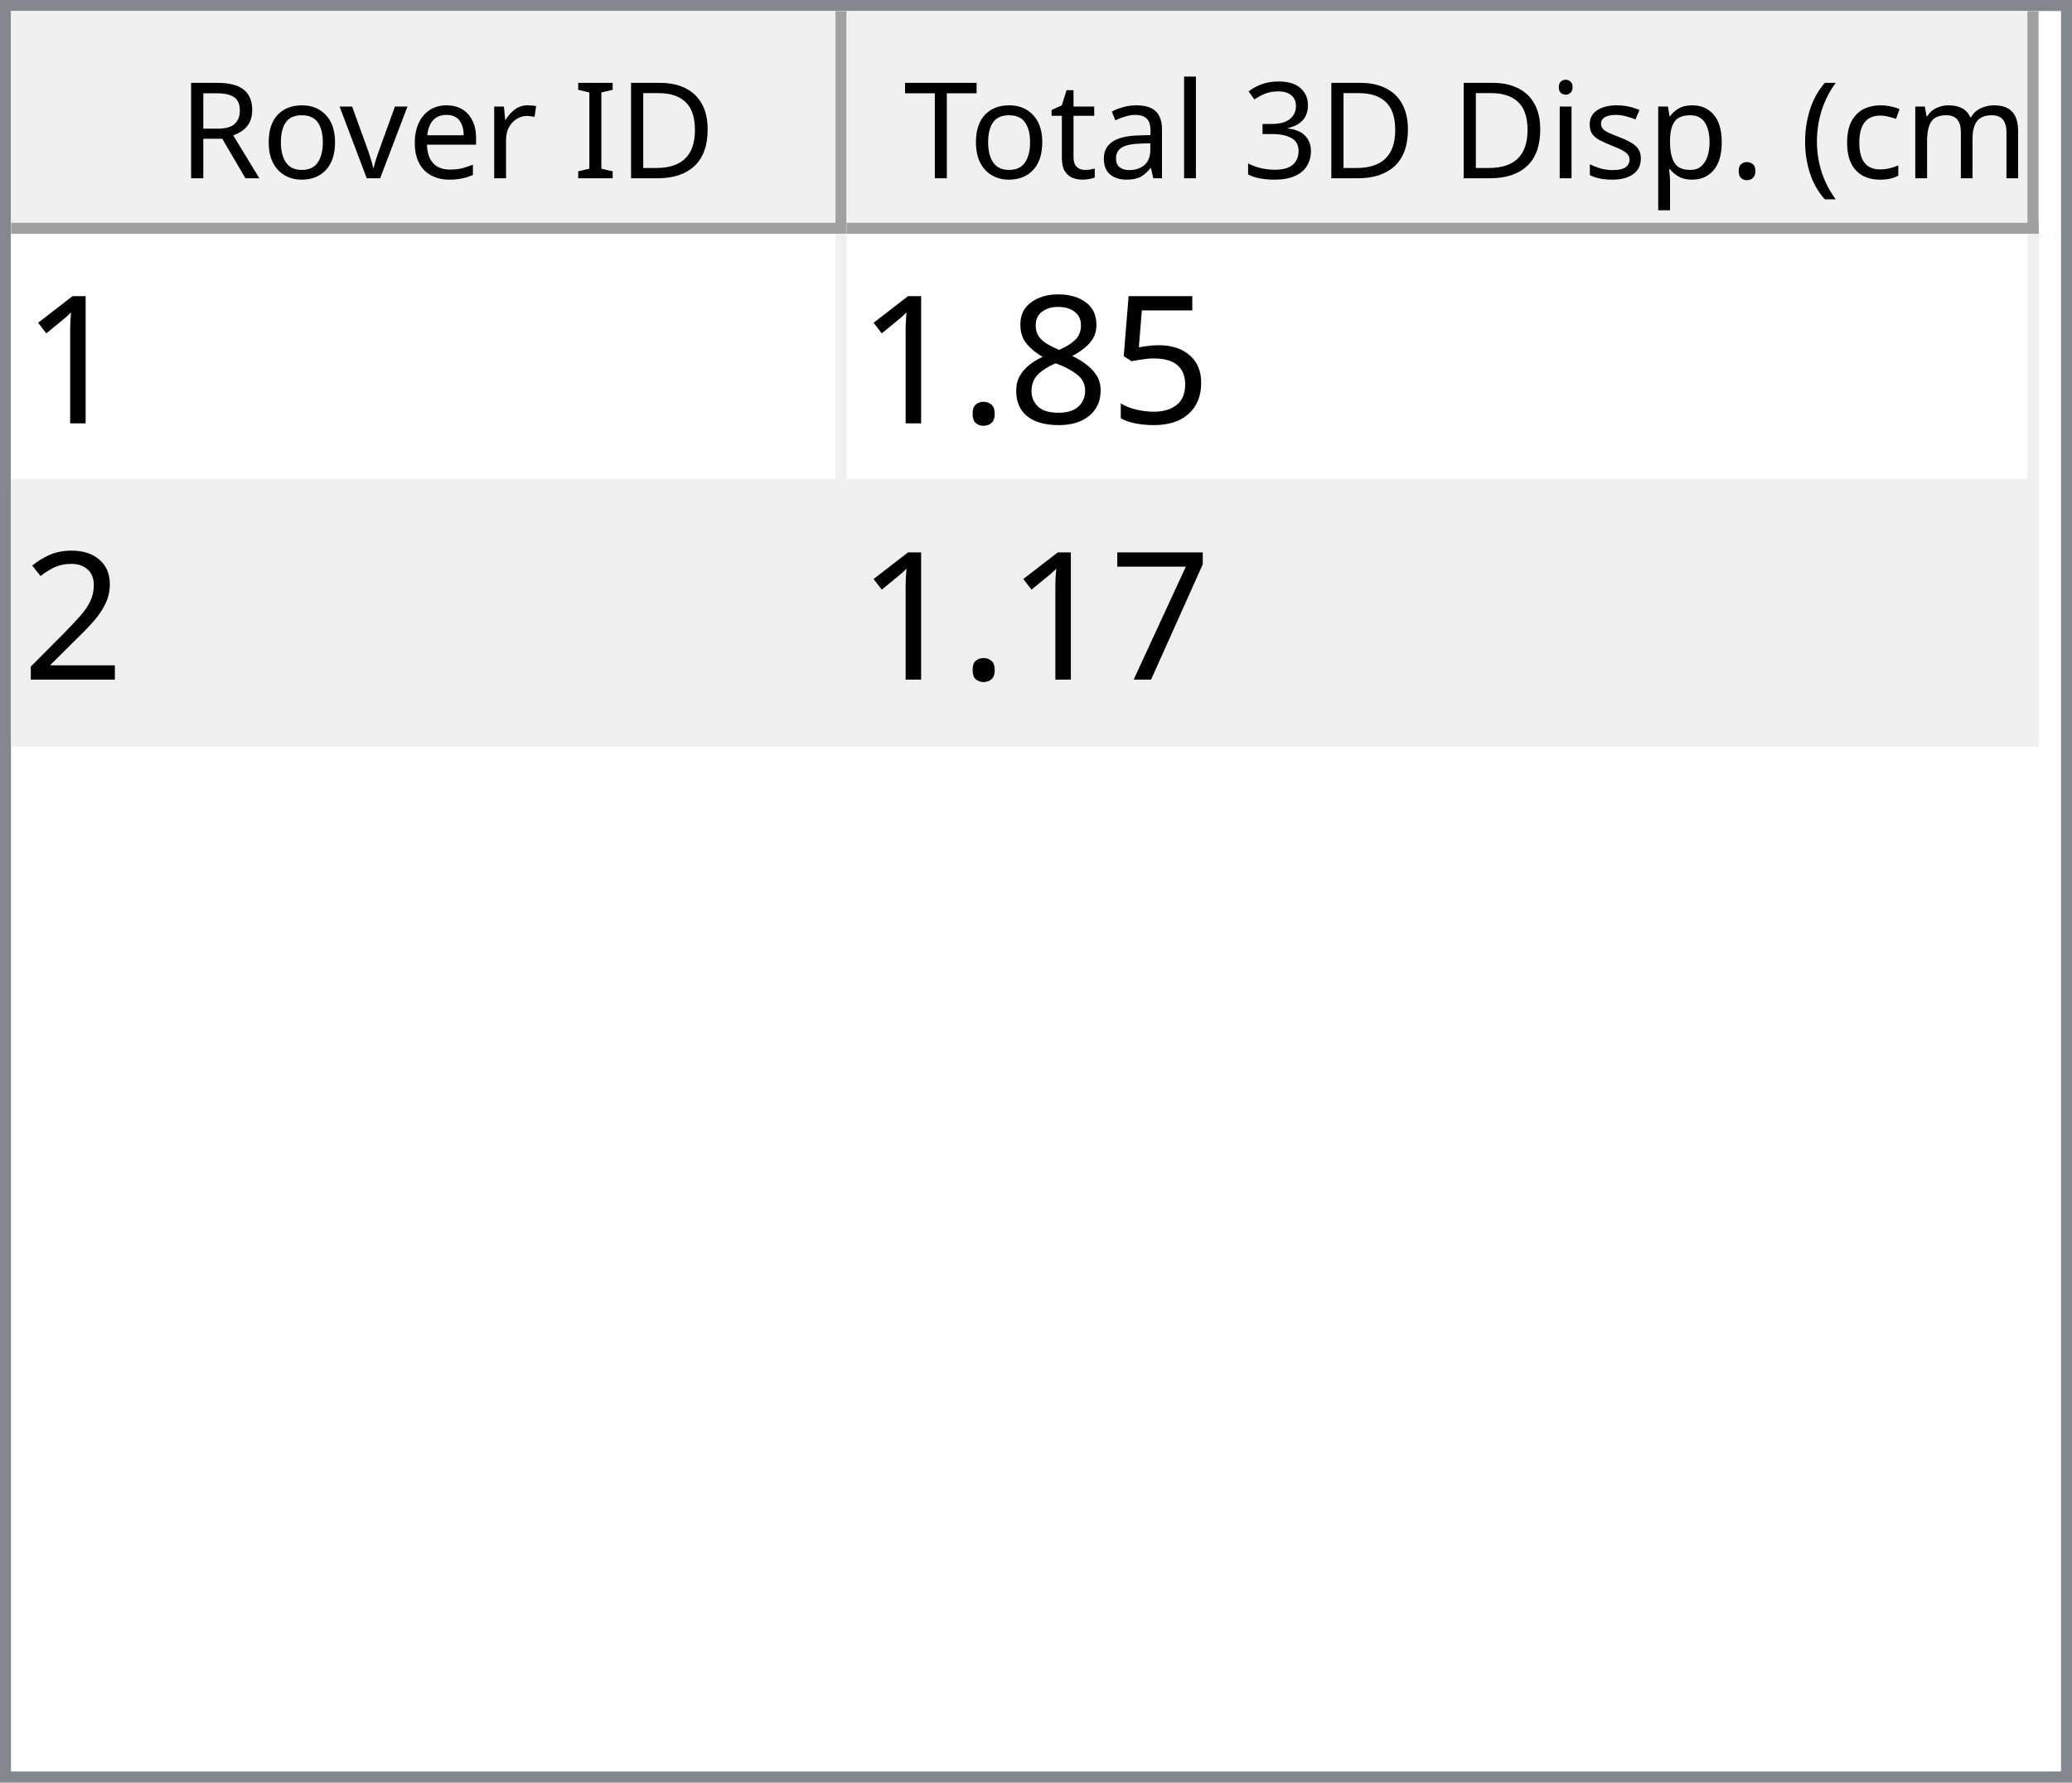
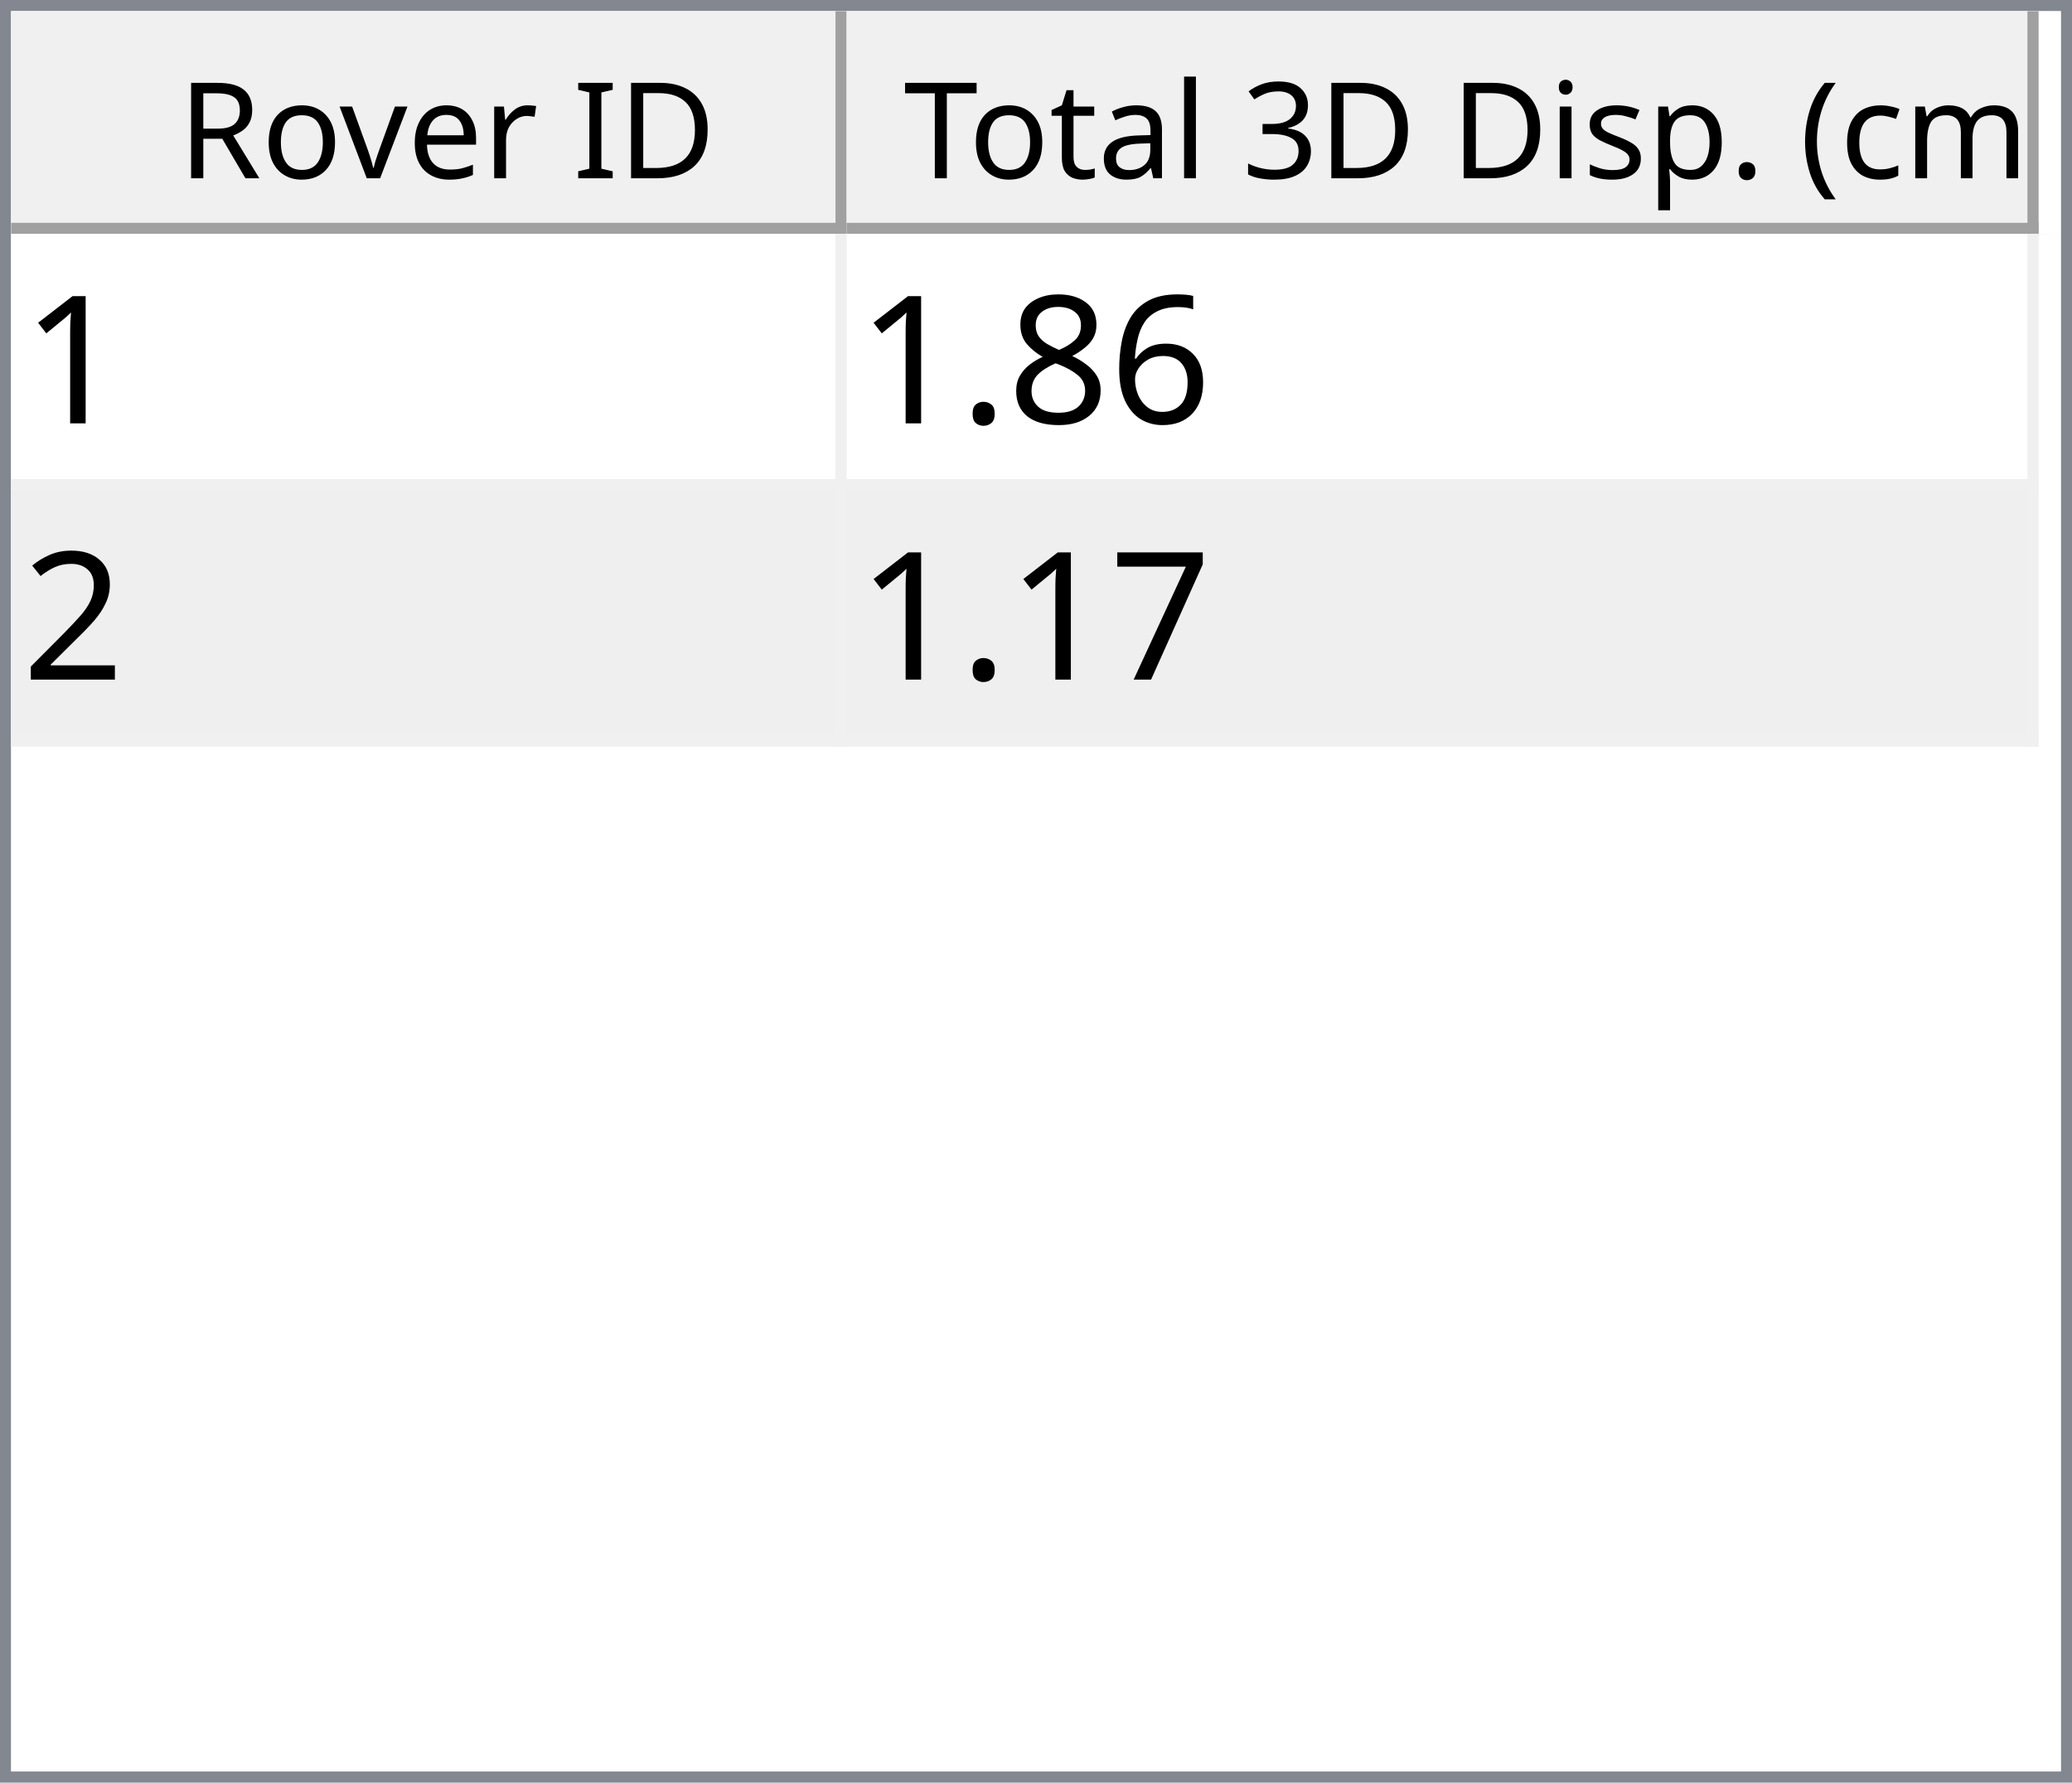
<svg xmlns="http://www.w3.org/2000/svg" style="fill-opacity:1; color-rendering:auto; color-interpolation:auto; text-rendering:auto; stroke:black; stroke-linecap:square; stroke-miterlimit:10; shape-rendering:auto; stroke-opacity:1; fill:black; stroke-dasharray:none; font-weight:normal; stroke-width:1; font-family:'Dialog'; font-style:normal; stroke-linejoin:miter; font-size:12px; stroke-dashoffset:0; image-rendering:auto;" width="186" height="160">
  <defs id="genericDefs" />
  <g>
    <defs id="defs1">
      <clipPath clipPathUnits="userSpaceOnUse" id="clipPath1">
        <path d="M0 0 L186 0 L186 160 L0 160 L0 0 Z" />
      </clipPath>
      <clipPath clipPathUnits="userSpaceOnUse" id="clipPath2">
        <path d="M0 0 L0 160 L186 160 L186 0 Z" />
      </clipPath>
      <clipPath clipPathUnits="userSpaceOnUse" id="clipPath3">
        <path d="M0 0 L0 20 L184 20 L184 0 Z" />
      </clipPath>
      <clipPath clipPathUnits="userSpaceOnUse" id="clipPath4">
        <path d="M0 0 L0 20 L75 20 L75 0 Z" />
      </clipPath>
      <clipPath clipPathUnits="userSpaceOnUse" id="clipPath5">
        <path d="M1 1 L1 19 L74 19 L74 1 Z" />
      </clipPath>
      <clipPath clipPathUnits="userSpaceOnUse" id="clipPath6">
        <path d="M0 0 L0 18 L73 18 L73 0 Z" />
      </clipPath>
      <clipPath clipPathUnits="userSpaceOnUse" id="clipPath7">
        <path d="M-0.5 -0.5 L-0.5 19.5 L74.5 19.5 L74.5 -0.5 Z" />
      </clipPath>
      <clipPath clipPathUnits="userSpaceOnUse" id="clipPath8">
        <path d="M0 0 L0 20 L107 20 L107 0 Z" />
      </clipPath>
      <clipPath clipPathUnits="userSpaceOnUse" id="clipPath9">
        <path d="M1 1 L1 19 L106 19 L106 1 Z" />
      </clipPath>
      <clipPath clipPathUnits="userSpaceOnUse" id="clipPath10">
        <path d="M0 0 L0 18 L105 18 L105 0 Z" />
      </clipPath>
      <clipPath clipPathUnits="userSpaceOnUse" id="clipPath11">
        <path d="M-0.5 -0.5 L-0.5 19.5 L106.5 19.5 L106.5 -0.5 Z" />
      </clipPath>
      <clipPath clipPathUnits="userSpaceOnUse" id="clipPath12">
        <path d="M0 0 L0 138 L184 138 L184 0 Z" />
      </clipPath>
      <clipPath clipPathUnits="userSpaceOnUse" id="clipPath13">
        <path d="M0 0 L0 46 L182 46 L182 0 Z" />
      </clipPath>
      <clipPath clipPathUnits="userSpaceOnUse" id="clipPath14">
        <path d="M-0.5 -0.5 L-0.5 45.5 L181.5 45.5 L181.5 -0.5 Z" />
      </clipPath>
      <clipPath clipPathUnits="userSpaceOnUse" id="clipPath15">
        <path d="M0 0 L0 22 L74 22 L74 0 Z" />
      </clipPath>
      <clipPath clipPathUnits="userSpaceOnUse" id="clipPath16">
        <path d="M0 0 L0 22 L106 22 L106 0 Z" />
      </clipPath>
      <font horiz-adv-x="64.551" id="font1">
        <font-face ascent="107.91" descent="25.098" units-per-em="100" style="font-style:normal; font-family:Segoe UI; font-weight:normal;" />
        <missing-glyph horiz-adv-x="64.551" d="M8.109 0 L8.109 68.266 L56.453 68.266 L56.453 0 L8.109 0 ZM15.328 7.234 L49.219 7.234 L49.219 61.031 L15.328 61.031 L15.328 7.234 Z" />
        <glyph unicode="D" horiz-adv-x="70.117" d="M9.188 0 L9.188 70.016 L28.516 70.016 Q65.531 70.016 65.531 35.891 Q65.531 19.672 55.25 9.836 Q44.969 0 27.734 0 L9.188 0 ZM17.391 62.594 L17.391 7.422 L27.828 7.422 Q41.609 7.422 49.273 14.797 Q56.938 22.172 56.938 35.688 Q56.938 62.594 28.328 62.594 L17.391 62.594 Z" />
        <glyph unicode="I" horiz-adv-x="26.611" d="M17.391 0 L9.188 0 L9.188 70.016 L17.391 70.016 L17.391 0 Z" />
        <glyph unicode=" " horiz-adv-x="27.393" d="" />
        <glyph unicode="r" horiz-adv-x="34.766" d="M34.188 41.891 Q32.078 43.5 28.125 43.5 Q23 43.5 19.555 38.672 Q16.109 33.844 16.109 25.484 L16.109 0 L8.109 0 L8.109 50 L16.109 50 L16.109 39.703 L16.312 39.703 Q18.016 44.969 21.531 47.922 Q25.047 50.875 29.391 50.875 Q32.516 50.875 34.188 50.203 L34.188 41.891 Z" />
        <glyph unicode="e" horiz-adv-x="52.295" d="M48.297 23 L12.984 23 Q13.188 14.656 17.484 10.109 Q21.781 5.562 29.297 5.562 Q37.75 5.562 44.828 11.141 L44.828 3.609 Q38.234 -1.172 27.391 -1.172 Q16.797 -1.172 10.742 5.641 Q4.688 12.453 4.688 24.812 Q4.688 36.469 11.305 43.82 Q17.922 51.172 27.734 51.172 Q37.547 51.172 42.922 44.828 Q48.297 38.484 48.297 27.203 L48.297 23 ZM40.094 29.781 Q40.047 36.719 36.75 40.578 Q33.453 44.438 27.594 44.438 Q21.922 44.438 17.969 40.383 Q14.016 36.328 13.094 29.781 L40.094 29.781 Z" />
        <glyph unicode="v" horiz-adv-x="47.9" d="M47.406 50 L27.484 0 L19.625 0 L0.688 50 L9.469 50 L22.172 13.672 Q23.578 9.672 23.922 6.688 L24.125 6.688 Q24.609 10.453 25.688 13.484 L38.969 50 L47.406 50 Z" />
        <glyph unicode="o" horiz-adv-x="58.594" d="M29 -1.172 Q17.922 -1.172 11.305 5.836 Q4.688 12.844 4.688 24.422 Q4.688 37.016 11.57 44.094 Q18.453 51.172 30.172 51.172 Q41.359 51.172 47.633 44.289 Q53.906 37.406 53.906 25.203 Q53.906 13.234 47.141 6.031 Q40.375 -1.172 29 -1.172 ZM29.594 44.438 Q21.875 44.438 17.383 39.188 Q12.891 33.938 12.891 24.703 Q12.891 15.828 17.43 10.695 Q21.969 5.562 29.594 5.562 Q37.359 5.562 41.531 10.594 Q45.703 15.625 45.703 24.906 Q45.703 34.281 41.531 39.359 Q37.359 44.438 29.594 44.438 Z" />
        <glyph unicode="R" horiz-adv-x="59.814" d="M59.375 0 L49.609 0 L37.891 19.625 Q36.281 22.359 34.766 24.289 Q33.25 26.219 31.664 27.438 Q30.078 28.656 28.25 29.219 Q26.422 29.781 24.125 29.781 L17.391 29.781 L17.391 0 L9.188 0 L9.188 70.016 L30.078 70.016 Q34.672 70.016 38.555 68.867 Q42.438 67.719 45.289 65.375 Q48.141 63.031 49.758 59.547 Q51.375 56.062 51.375 51.375 Q51.375 47.703 50.273 44.656 Q49.172 41.609 47.148 39.211 Q45.125 36.812 42.266 35.133 Q39.406 33.453 35.844 32.516 L35.844 32.328 Q37.594 31.547 38.891 30.547 Q40.188 29.547 41.359 28.18 Q42.531 26.812 43.68 25.078 Q44.828 23.344 46.234 21.047 L59.375 0 ZM17.391 62.594 L17.391 37.203 L28.516 37.203 Q31.594 37.203 34.203 38.133 Q36.812 39.062 38.719 40.797 Q40.625 42.531 41.703 45.047 Q42.781 47.562 42.781 50.688 Q42.781 56.297 39.141 59.445 Q35.5 62.594 28.609 62.594 L17.391 62.594 Z" />
        <glyph unicode=")" horiz-adv-x="30.176" d="M8.297 -15.922 L1.172 -15.922 Q16.406 2.344 16.406 26.812 Q16.406 51.469 1.078 70.016 L8.297 70.016 Q23.531 52.156 23.531 26.703 Q23.531 1.375 8.297 -15.922 Z" />
        <glyph unicode="m" horiz-adv-x="86.133" d="M79.109 0 L71.094 0 L71.094 28.719 Q71.094 37.016 68.531 40.727 Q65.969 44.438 59.906 44.438 Q54.781 44.438 51.195 39.75 Q47.609 35.062 47.609 28.516 L47.609 0 L39.594 0 L39.594 29.688 Q39.594 44.438 28.219 44.438 Q22.953 44.438 19.531 40.016 Q16.109 35.594 16.109 28.516 L16.109 0 L8.109 0 L8.109 50 L16.109 50 L16.109 42.094 L16.312 42.094 Q21.625 51.172 31.844 51.172 Q36.969 51.172 40.773 48.312 Q44.578 45.453 46 40.828 Q51.562 51.172 62.594 51.172 Q79.109 51.172 79.109 30.812 L79.109 0 Z" />
        <glyph unicode="c" horiz-adv-x="46.191" d="M42.188 2.297 Q36.422 -1.172 28.516 -1.172 Q17.828 -1.172 11.258 5.789 Q4.688 12.75 4.688 23.828 Q4.688 36.188 11.766 43.68 Q18.844 51.172 30.672 51.172 Q37.25 51.172 42.281 48.734 L42.281 40.531 Q36.719 44.438 30.375 44.438 Q22.703 44.438 17.797 38.945 Q12.891 33.453 12.891 24.516 Q12.891 15.719 17.508 10.641 Q22.125 5.562 29.891 5.562 Q36.422 5.562 42.188 9.906 L42.188 2.297 Z" />
        <glyph unicode="(" horiz-adv-x="30.176" d="M29.109 -15.922 L21.969 -15.922 Q6.844 1.375 6.844 26.703 Q6.844 52.156 21.969 70.016 L29.203 70.016 Q13.875 51.469 13.875 26.812 Q13.875 2.344 29.109 -15.922 Z" />
        <glyph unicode="." horiz-adv-x="21.68" d="M10.891 -1.078 Q8.641 -1.078 7.055 0.539 Q5.469 2.156 5.469 4.391 Q5.469 6.641 7.055 8.273 Q8.641 9.906 10.891 9.906 Q13.188 9.906 14.797 8.273 Q16.406 6.641 16.406 4.391 Q16.406 2.156 14.797 0.539 Q13.188 -1.078 10.891 -1.078 Z" />
        <glyph unicode="p" horiz-adv-x="58.789" d="M16.312 7.234 L16.109 7.234 L16.109 -23 L8.109 -23 L8.109 50 L16.109 50 L16.109 41.219 L16.312 41.219 Q22.219 51.172 33.594 51.172 Q43.266 51.172 48.688 44.461 Q54.109 37.75 54.109 26.469 Q54.109 13.922 48 6.375 Q41.891 -1.172 31.297 -1.172 Q21.578 -1.172 16.312 7.234 ZM16.109 27.391 L16.109 20.406 Q16.109 14.203 20.141 9.883 Q24.172 5.562 30.375 5.562 Q37.641 5.562 41.773 11.133 Q45.906 16.703 45.906 26.609 Q45.906 34.969 42.047 39.703 Q38.188 44.438 31.594 44.438 Q24.609 44.438 20.359 39.578 Q16.109 34.719 16.109 27.391 Z" />
        <glyph unicode="s" horiz-adv-x="42.432" d="M5.078 1.812 L5.078 10.406 Q11.625 5.562 19.484 5.562 Q30.031 5.562 30.031 12.594 Q30.031 14.594 29.125 15.992 Q28.219 17.391 26.68 18.461 Q25.141 19.531 23.07 20.383 Q21 21.234 18.609 22.172 Q15.281 23.484 12.766 24.828 Q10.25 26.172 8.57 27.859 Q6.891 29.547 6.031 31.695 Q5.172 33.844 5.172 36.719 Q5.172 40.234 6.789 42.945 Q8.406 45.656 11.086 47.484 Q13.766 49.312 17.211 50.242 Q20.656 51.172 24.312 51.172 Q30.812 51.172 35.938 48.922 L35.938 40.828 Q30.422 44.438 23.25 44.438 Q21 44.438 19.195 43.922 Q17.391 43.406 16.094 42.477 Q14.797 41.547 14.086 40.258 Q13.375 38.969 13.375 37.406 Q13.375 35.453 14.086 34.133 Q14.797 32.812 16.164 31.789 Q17.531 30.766 19.484 29.938 Q21.438 29.109 23.922 28.125 Q27.25 26.859 29.883 25.516 Q32.516 24.172 34.375 22.484 Q36.234 20.797 37.234 18.602 Q38.234 16.406 38.234 13.375 Q38.234 9.672 36.602 6.938 Q34.969 4.203 32.234 2.398 Q29.5 0.594 25.93 -0.289 Q22.359 -1.172 18.453 -1.172 Q10.75 -1.172 5.078 1.812 Z" />
        <glyph unicode="i" horiz-adv-x="24.219" d="M12.203 62.703 Q10.062 62.703 8.547 64.164 Q7.031 65.625 7.031 67.875 Q7.031 70.125 8.547 71.609 Q10.062 73.094 12.203 73.094 Q14.406 73.094 15.945 71.609 Q17.484 70.125 17.484 67.875 Q17.484 65.719 15.945 64.211 Q14.406 62.703 12.203 62.703 ZM16.109 0 L8.109 0 L8.109 50 L16.109 50 L16.109 0 Z" />
        <glyph unicode="3" horiz-adv-x="53.906" d="M46.531 19.828 Q46.531 15.094 44.75 11.211 Q42.969 7.328 39.719 4.57 Q36.469 1.812 31.93 0.297 Q27.391 -1.219 21.922 -1.219 Q11.922 -1.219 6 2.594 L6 11.188 Q13.094 5.609 22.219 5.609 Q25.875 5.609 28.828 6.539 Q31.781 7.469 33.906 9.227 Q36.031 10.984 37.18 13.477 Q38.328 15.969 38.328 19.094 Q38.328 32.812 18.797 32.812 L12.984 32.812 L12.984 39.594 L18.5 39.594 Q35.797 39.594 35.797 52.484 Q35.797 64.406 22.609 64.406 Q15.188 64.406 8.688 59.422 L8.688 67.188 Q15.375 71.188 24.609 71.188 Q29 71.188 32.57 69.969 Q36.141 68.75 38.68 66.555 Q41.219 64.359 42.609 61.281 Q44 58.203 44 54.5 Q44 40.672 30.031 36.719 L30.031 36.531 Q33.594 36.141 36.625 34.797 Q39.656 33.453 41.852 31.305 Q44.047 29.156 45.289 26.25 Q46.531 23.344 46.531 19.828 Z" />
        <glyph unicode="l" horiz-adv-x="24.219" d="M16.109 0 L8.109 0 L8.109 74.031 L16.109 74.031 L16.109 0 Z" />
        <glyph unicode="a" horiz-adv-x="50.879" d="M43.891 0 L35.891 0 L35.891 7.812 L35.688 7.812 Q30.469 -1.172 20.312 -1.172 Q12.844 -1.172 8.617 2.781 Q4.391 6.734 4.391 13.281 Q4.391 27.297 20.906 29.594 L35.891 31.688 Q35.891 44.438 25.594 44.438 Q16.547 44.438 9.281 38.281 L9.281 46.484 Q16.656 51.172 26.266 51.172 Q43.891 51.172 43.891 32.516 L43.891 0 ZM35.891 25.297 L23.828 23.641 Q18.266 22.859 15.43 20.875 Q12.594 18.891 12.594 13.875 Q12.594 10.203 15.211 7.883 Q17.828 5.562 22.172 5.562 Q28.125 5.562 32.008 9.742 Q35.891 13.922 35.891 20.312 L35.891 25.297 Z" />
        <glyph unicode="t" horiz-adv-x="33.887" d="M31.297 0.484 Q28.469 -1.078 23.828 -1.078 Q10.688 -1.078 10.688 13.578 L10.688 43.172 L2.094 43.172 L2.094 50 L10.688 50 L10.688 62.203 L18.703 64.797 L18.703 50 L31.297 50 L31.297 43.172 L18.703 43.172 L18.703 14.984 Q18.703 9.969 20.414 7.82 Q22.125 5.672 26.078 5.672 Q29.109 5.672 31.297 7.328 L31.297 0.484 Z" />
        <glyph unicode="T" horiz-adv-x="52.393" d="M50.594 62.594 L30.375 62.594 L30.375 0 L22.172 0 L22.172 62.594 L2 62.594 L2 70.016 L50.594 70.016 L50.594 62.594 Z" />
      </font>
      <font horiz-adv-x="75.0" id="font2">
        <font-face ascent="100.537" descent="21.973" units-per-em="100" style="font-style:normal; font-family:sans-serif; font-weight:normal;" />
        <missing-glyph horiz-adv-x="75.0" d="M12.5 0 L12.5 62.5 L62.5 62.5 L62.5 0 L12.5 0 ZM14.062 1.562 L60.938 1.562 L60.938 60.938 L14.062 60.938 L14.062 1.562 Z" />
        <glyph unicode="1" horiz-adv-x="55.615" d="M37.25 0 L28.469 0 L28.469 56 Q25.297 52.984 20.141 49.953 Q14.984 46.922 10.891 45.406 L10.891 53.906 Q18.266 57.375 23.781 62.305 Q29.297 67.234 31.594 71.875 L37.25 71.875 L37.25 0 Z" />
-         <glyph unicode="5" horiz-adv-x="55.615" d="M4.156 18.75 L13.375 19.531 Q14.406 12.797 18.141 9.398 Q21.875 6 27.156 6 Q33.5 6 37.891 10.789 Q42.281 15.578 42.281 23.484 Q42.281 31 38.062 35.352 Q33.844 39.703 27 39.703 Q22.75 39.703 19.336 37.773 Q15.922 35.844 13.969 32.766 L5.719 33.844 L12.641 70.609 L48.25 70.609 L48.25 62.203 L19.672 62.203 L15.828 42.969 Q22.266 47.469 29.344 47.469 Q38.719 47.469 45.164 40.969 Q51.609 34.469 51.609 24.266 Q51.609 14.547 45.953 7.469 Q39.062 -1.219 27.156 -1.219 Q17.391 -1.219 11.211 4.25 Q5.031 9.719 4.156 18.75 Z" />
+         <glyph unicode="6" horiz-adv-x="55.615" d="M49.75 54.047 L41.016 53.375 Q39.844 58.547 37.703 60.891 Q34.125 64.656 28.906 64.656 Q24.703 64.656 21.531 62.312 Q17.391 59.281 14.992 53.469 Q12.594 47.656 12.5 36.922 Q15.672 41.75 20.266 44.094 Q24.859 46.438 29.891 46.438 Q38.672 46.438 44.852 39.969 Q51.031 33.5 51.031 23.25 Q51.031 16.5 48.125 10.719 Q45.219 4.938 40.141 1.859 Q35.062 -1.219 28.609 -1.219 Q17.625 -1.219 10.695 6.859 Q3.766 14.938 3.766 33.5 Q3.766 54.25 11.422 63.672 Q18.109 71.875 29.438 71.875 Q37.891 71.875 43.289 67.141 Q48.688 62.406 49.75 54.047 ZM13.875 23.188 Q13.875 18.656 15.797 14.508 Q17.719 10.359 21.188 8.18 Q24.656 6 28.469 6 Q34.031 6 38.039 10.492 Q42.047 14.984 42.047 22.703 Q42.047 30.125 38.086 34.398 Q34.125 38.672 28.125 38.672 Q22.172 38.672 18.023 34.398 Q13.875 30.125 13.875 23.188 Z" />
        <glyph unicode="8" horiz-adv-x="55.615" d="M17.672 38.812 Q12.203 40.828 9.57 44.539 Q6.938 48.25 6.938 53.422 Q6.938 61.234 12.555 66.555 Q18.172 71.875 27.484 71.875 Q36.859 71.875 42.578 66.43 Q48.297 60.984 48.297 53.172 Q48.297 48.188 45.68 44.508 Q43.062 40.828 37.75 38.812 Q44.344 36.672 47.781 31.883 Q51.219 27.094 51.219 20.453 Q51.219 11.281 44.727 5.031 Q38.234 -1.219 27.641 -1.219 Q17.047 -1.219 10.547 5.055 Q4.047 11.328 4.047 20.703 Q4.047 27.688 7.594 32.398 Q11.141 37.109 17.672 38.812 ZM15.922 53.719 Q15.922 48.641 19.195 45.414 Q22.469 42.188 27.688 42.188 Q32.766 42.188 36.016 45.383 Q39.266 48.578 39.266 53.219 Q39.266 58.062 35.914 61.359 Q32.562 64.656 27.594 64.656 Q22.562 64.656 19.242 61.43 Q15.922 58.203 15.922 53.719 ZM13.094 20.656 Q13.094 16.891 14.875 13.375 Q16.656 9.859 20.172 7.93 Q23.688 6 27.734 6 Q34.031 6 38.133 10.055 Q42.234 14.109 42.234 20.359 Q42.234 26.703 38.016 30.859 Q33.797 35.016 27.438 35.016 Q21.234 35.016 17.164 30.914 Q13.094 26.812 13.094 20.656 Z" />
        <glyph unicode="." horiz-adv-x="27.783" d="M9.078 0 L9.078 10.016 L19.094 10.016 L19.094 0 L9.078 0 Z" />
        <glyph unicode="2" horiz-adv-x="55.615" d="M50.344 8.453 L50.344 0 L3.031 0 Q2.938 3.172 4.047 6.109 Q5.859 10.938 9.836 15.625 Q13.812 20.312 21.344 26.469 Q33.016 36.031 37.117 41.625 Q41.219 47.219 41.219 52.203 Q41.219 57.422 37.477 61.008 Q33.734 64.594 27.734 64.594 Q21.391 64.594 17.578 60.789 Q13.766 56.984 13.719 50.25 L4.688 51.172 Q5.609 61.281 11.664 66.578 Q17.719 71.875 27.938 71.875 Q38.234 71.875 44.242 66.164 Q50.25 60.453 50.25 52 Q50.25 47.703 48.492 43.555 Q46.734 39.406 42.656 34.812 Q38.578 30.219 29.109 22.219 Q21.188 15.578 18.945 13.211 Q16.703 10.844 15.234 8.453 L50.344 8.453 Z" />
        <glyph unicode="7" horiz-adv-x="55.615" d="M4.734 62.203 L4.734 70.656 L51.078 70.656 L51.078 63.812 Q44.234 56.547 37.523 44.484 Q30.812 32.422 27.156 19.672 Q24.516 10.688 23.781 0 L14.75 0 Q14.891 8.453 18.062 20.414 Q21.234 32.375 27.172 43.484 Q33.109 54.594 39.797 62.203 L4.734 62.203 Z" />
      </font>
    </defs>
    <g style="fill:white; stroke:white;">
      <rect x="0" y="0" width="186" style="clip-path:url(#clipPath1); stroke:none;" height="160" />
    </g>
    <g style="fill:white; text-rendering:optimizeSpeed; color-rendering:optimizeSpeed; image-rendering:optimizeSpeed; shape-rendering:crispEdges; stroke:white; color-interpolation:sRGB;">
      <rect x="0" width="186" height="160" y="0" style="stroke:none;" />
      <path style="stroke:none;" d="M0 160 L186 160 L186 0 L0 0 Z" />
    </g>
    <g style="fill:rgb(240,240,240); font-family:'Segoe UI'; stroke:rgb(240,240,240);">
      <rect x="0" y="0" width="186" style="clip-path:url(#clipPath2); stroke:none;" height="160" />
    </g>
    <g style="fill:rgb(130,135,144); font-family:'Segoe UI'; stroke:rgb(130,135,144);">
      <path d="M0 0 L186 0 L186 160 L0 160 L0 0 ZM1 1 L185 1 L185 159 L1 159 L1 1 Z" style="fill-rule:evenodd; clip-path:url(#clipPath2); stroke:none;" />
    </g>
    <g style="fill:white; font-family:'Segoe UI'; stroke:white;" transform="translate(1,1)">
      <rect x="0" y="0" width="184" style="clip-path:url(#clipPath3); stroke:none;" height="20" />
    </g>
    <g style="fill:rgb(240,240,240); font-family:'Segoe UI'; stroke:rgb(240,240,240);" transform="translate(1,1)">
      <rect x="0" y="0" width="75" style="clip-path:url(#clipPath4); stroke:none;" height="20" />
    </g>
    <g style="font-family:'Segoe UI';" transform="translate(2,2)">
      <text x="14" xml:space="preserve" y="14" style="clip-path:url(#clipPath6); stroke:none;">Rover ID</text>
    </g>
    <g style="fill:rgb(160,160,160); font-family:'Segoe UI'; stroke:rgb(160,160,160); stroke-linejoin:bevel;" transform="translate(1.5,1.5)">
      <line x1="74" x2="74" y1="0" style="fill:none; clip-path:url(#clipPath7);" y2="19" />
    </g>
    <g style="fill:rgb(160,160,160); font-family:'Segoe UI'; stroke:rgb(160,160,160); stroke-linejoin:bevel;" transform="matrix(1,0,0,1,1,1) translate(0.5,0.5)">
      <line x1="0" x2="74" y1="19" style="fill:none; clip-path:url(#clipPath7);" y2="19" />
    </g>
    <g style="fill:rgb(240,240,240); font-family:'Segoe UI'; stroke:rgb(240,240,240);" transform="translate(76,1)">
      <rect x="0" y="0" width="107" style="clip-path:url(#clipPath8); stroke:none;" height="20" />
    </g>
    <g style="font-family:'Segoe UI';" transform="translate(77,2)">
      <text x="1" xml:space="preserve" y="14" style="clip-path:url(#clipPath10); stroke:none;"> Total 3D Disp. (cm)</text>
    </g>
    <g style="fill:rgb(160,160,160); font-family:'Segoe UI'; stroke:rgb(160,160,160); stroke-linejoin:bevel;" transform="translate(76.5,1.5)">
      <line x1="106" x2="106" y1="0" style="fill:none; clip-path:url(#clipPath11);" y2="19" />
    </g>
    <g style="fill:rgb(160,160,160); font-family:'Segoe UI'; stroke:rgb(160,160,160); stroke-linejoin:bevel;" transform="matrix(1,0,0,1,76,1) translate(0.5,0.5)">
      <line x1="0" x2="106" y1="19" style="fill:none; clip-path:url(#clipPath11);" y2="19" />
    </g>
    <g style="fill:white; font-family:'Segoe UI'; stroke:white;" transform="translate(1,21)">
      <rect x="0" y="0" width="184" style="clip-path:url(#clipPath12); stroke:none;" height="138" />
    </g>
    <g style="fill:rgb(240,240,240); font-size:16px; font-family:sans-serif; stroke:rgb(240,240,240);" transform="translate(1,21)">
      <rect x="0" y="0" width="182" style="clip-path:url(#clipPath13); stroke:none;" height="46" />
      <line transform="translate(0.5,0.5)" x1="0" x2="181" y1="22" style="clip-path:url(#clipPath14); fill:none; stroke-linejoin:bevel;" y2="22" />
    </g>
    <g transform="matrix(1,0,0,1,1,21) translate(0.5,0.5)" style="fill:rgb(240,240,240); font-size:16px; font-family:sans-serif; stroke:rgb(240,240,240); stroke-linejoin:bevel;">
      <line x1="0" x2="181" y1="45" style="fill:none; clip-path:url(#clipPath14);" y2="45" />
    </g>
    <g transform="matrix(1,0,0,1,1,21) translate(0.5,0.5)" style="fill:rgb(240,240,240); font-size:16px; font-family:sans-serif; stroke:rgb(240,240,240); stroke-linejoin:bevel;">
      <line x1="74" x2="74" y1="0" style="fill:none; clip-path:url(#clipPath14);" y2="45" />
    </g>
    <g transform="matrix(1,0,0,1,1,21) translate(0.5,0.5)" style="fill:rgb(240,240,240); font-size:16px; font-family:sans-serif; stroke:rgb(240,240,240); stroke-linejoin:bevel;">
      <line x1="181" x2="181" y1="0" style="fill:none; clip-path:url(#clipPath14);" y2="45" />
    </g>
    <g style="fill:white; font-size:16px; font-family:sans-serif; stroke:white;" transform="matrix(1,0,0,1,1,21)">
      <rect x="0" y="0" width="74" style="clip-path:url(#clipPath15); stroke:none;" height="22" />
      <text x="1" y="17" style="fill:black; clip-path:url(#clipPath15); stroke:none;" xml:space="preserve">1</text>
    </g>
    <g style="fill:white; font-size:16px; font-family:sans-serif; stroke:white;" transform="matrix(1,0,0,1,1,21) translate(75,0)">
      <rect x="0" y="0" width="106" style="clip-path:url(#clipPath16); stroke:none;" height="22" />
-       <text x="1" y="17" style="fill:black; clip-path:url(#clipPath16); stroke:none;" xml:space="preserve">1.85</text>
+       <text x="1" y="17" style="fill:black; clip-path:url(#clipPath16); stroke:none;" xml:space="preserve">1.86</text>
    </g>
    <g style="fill:rgb(239,239,239); font-size:16px; font-family:sans-serif; stroke:rgb(239,239,239);" transform="matrix(1,0,0,1,1,21) translate(0,23)">
      <rect x="0" y="0" width="74" style="clip-path:url(#clipPath15); stroke:none;" height="22" />
      <text x="1" y="17" style="fill:black; clip-path:url(#clipPath15); stroke:none;" xml:space="preserve">2</text>
    </g>
    <g style="fill:rgb(239,239,239); font-size:16px; font-family:sans-serif; stroke:rgb(239,239,239);" transform="matrix(1,0,0,1,1,21) translate(75,23)">
      <rect x="0" y="0" width="106" style="clip-path:url(#clipPath16); stroke:none;" height="22" />
      <text x="1" y="17" style="fill:black; clip-path:url(#clipPath16); stroke:none;" xml:space="preserve">1.17</text>
    </g>
  </g>
</svg>
